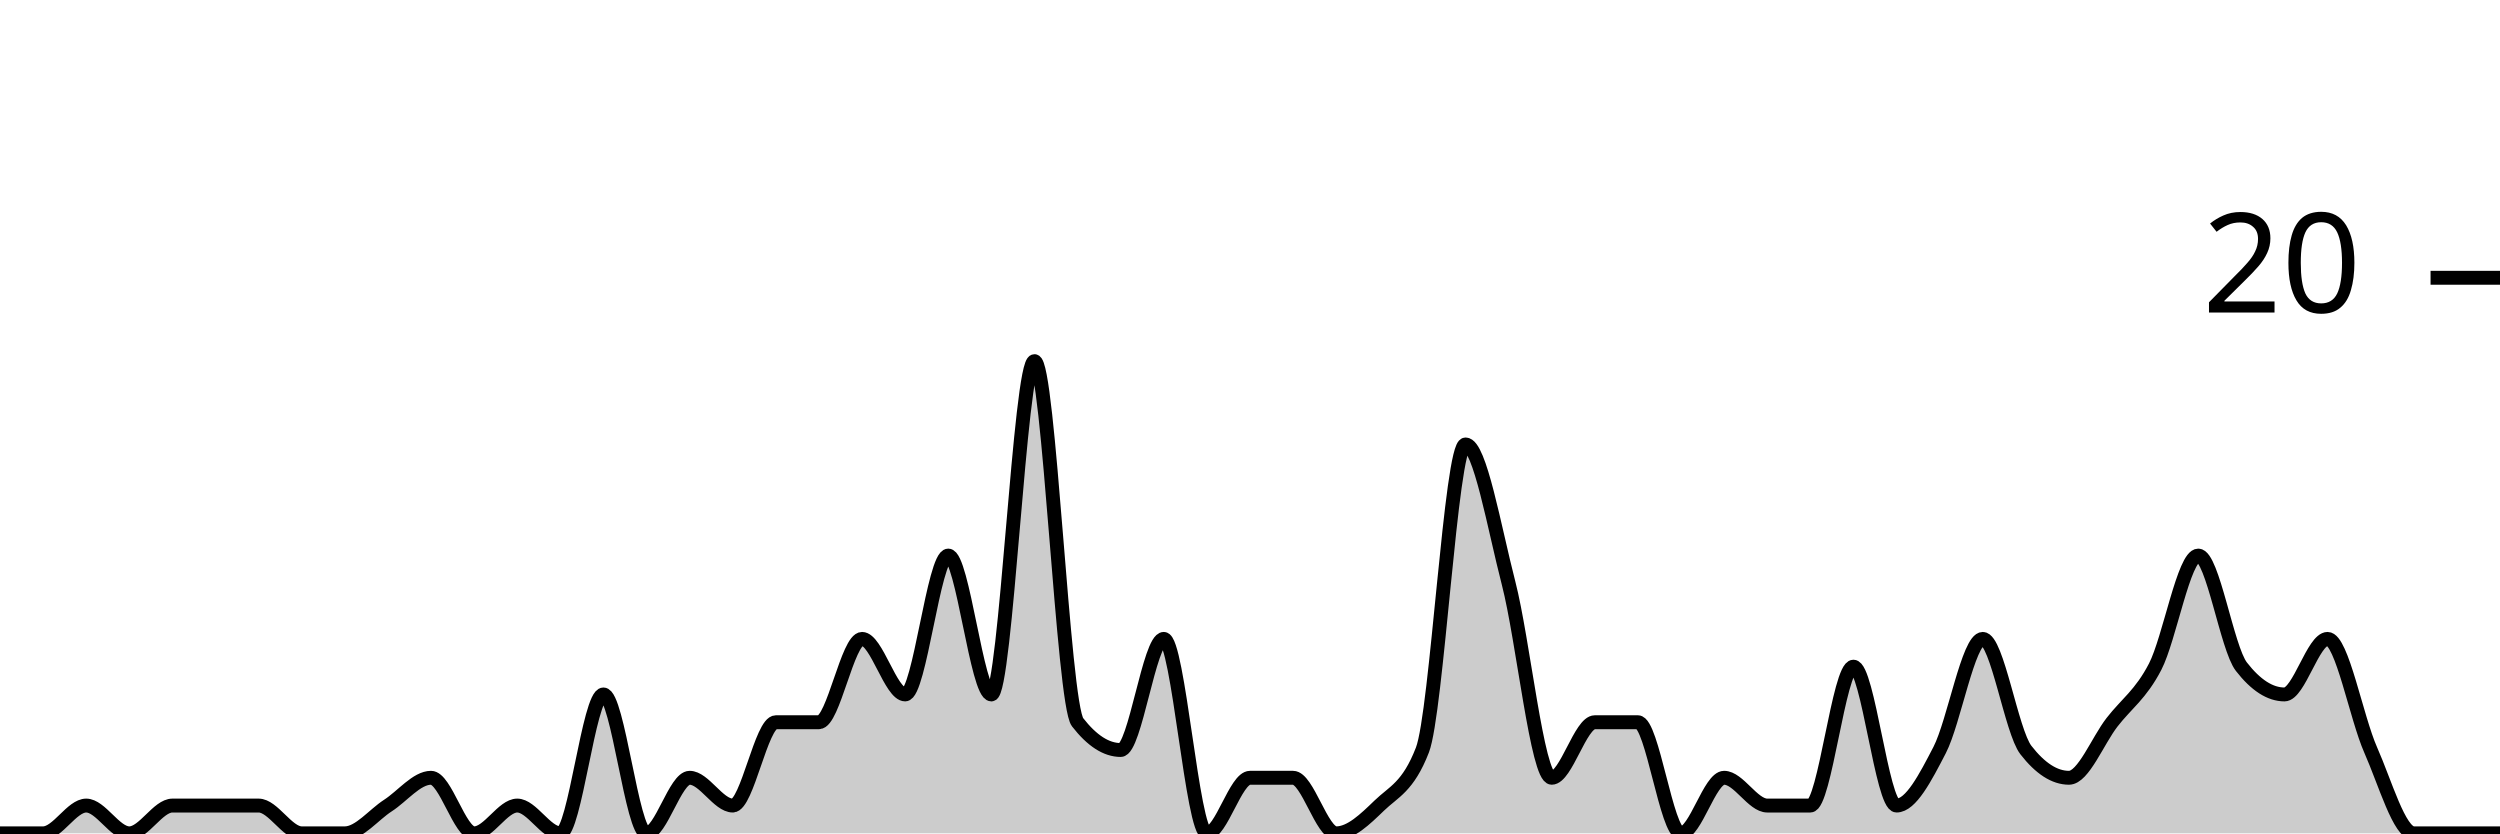
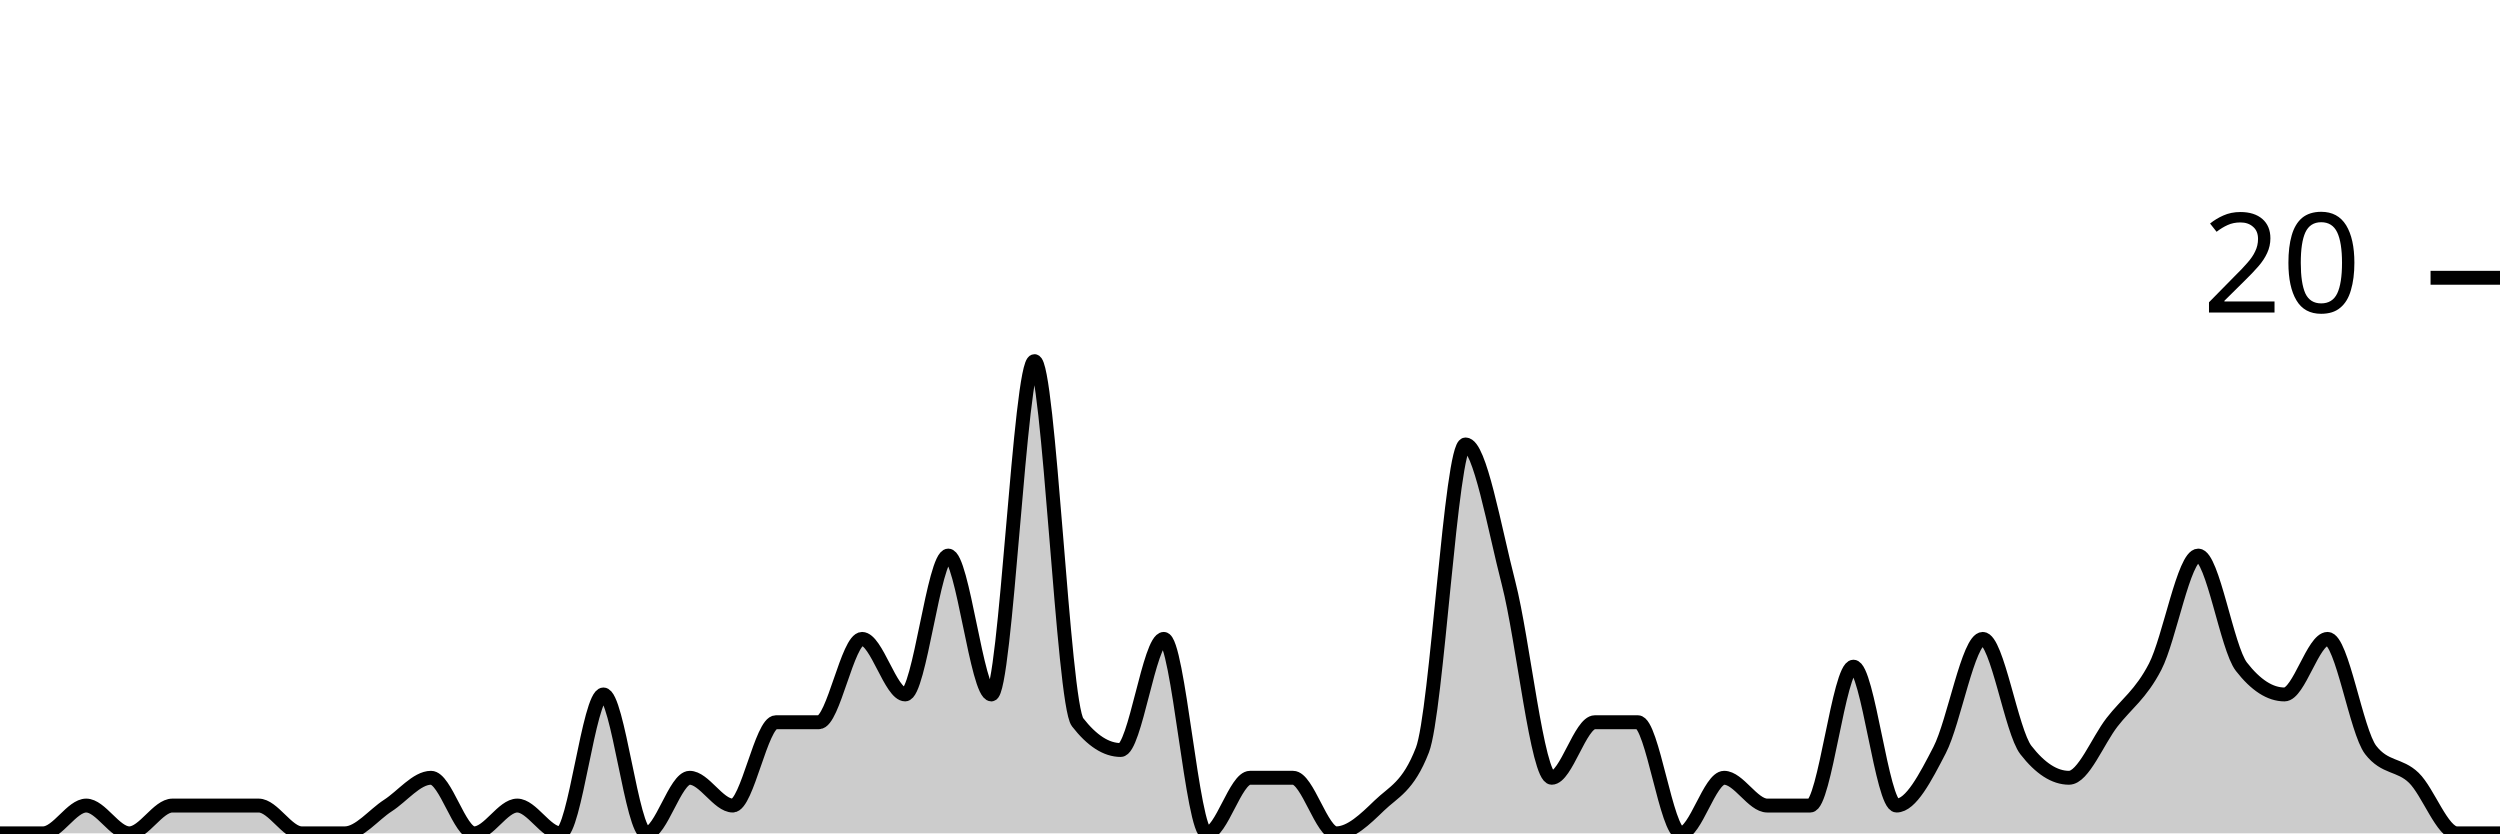
<svg xmlns="http://www.w3.org/2000/svg" viewBox="0 0 180 60">
  <g transform="translate(0,20)">
-     <path class="area" fill="rgba(0, 0, 0, 0.2)" d="M0,40C1.034,40,2.069,40,3.103,40C4.138,40,5.172,38,6.207,38C7.241,38,8.276,40,9.31,40C10.345,40,11.379,38,12.414,38C13.448,38,14.483,38,15.517,38C16.552,38,17.586,38,18.621,38C19.655,38,20.69,40,21.724,40C22.759,40,23.793,40,24.828,40C25.862,40,26.897,38.667,27.931,38C28.966,37.333,30,36,31.034,36C32.069,36,33.103,40,34.138,40C35.172,40,36.207,38,37.241,38C38.276,38,39.31,40,40.345,40C41.379,40,42.414,30,43.448,30C44.483,30,45.517,40,46.552,40C47.586,40,48.621,36,49.655,36C50.69,36,51.724,38,52.759,38C53.793,38,54.828,32,55.862,32C56.897,32,57.931,32,58.966,32C60,32,61.034,26,62.069,26C63.103,26,64.138,30,65.172,30C66.207,30,67.241,20,68.276,20C69.31,20,70.345,30,71.379,30C72.414,30,73.448,6,74.483,6C75.517,6,76.552,30.667,77.586,32C78.621,33.333,79.655,34,80.69,34C81.724,34,82.759,26,83.793,26C84.828,26,85.862,40,86.897,40C87.931,40,88.966,36,90,36C91.034,36,92.069,36,93.103,36C94.138,36,95.172,40,96.207,40C97.241,40,98.276,39,99.31,38C100.345,37,101.379,36.667,102.414,34C103.448,31.333,104.483,12,105.517,12C106.552,12,107.586,18,108.621,22C109.655,26,110.69,36,111.724,36C112.759,36,113.793,32,114.828,32C115.862,32,116.897,32,117.931,32C118.966,32,120,40,121.034,40C122.069,40,123.103,36,124.138,36C125.172,36,126.207,38,127.241,38C128.276,38,129.31,38,130.345,38C131.379,38,132.414,28,133.448,28C134.483,28,135.517,38,136.552,38C137.586,38,138.621,36,139.655,34C140.69,32,141.724,26,142.759,26C143.793,26,144.828,32.667,145.862,34C146.897,35.333,147.931,36,148.966,36C150,36,151.034,33.333,152.069,32C153.103,30.667,154.138,30,155.172,28C156.207,26,157.241,20,158.276,20C159.31,20,160.345,26.667,161.379,28C162.414,29.333,163.448,30,164.483,30C165.517,30,166.552,26,167.586,26C168.621,26,169.655,31.667,170.69,34C171.724,36.333,172.759,40,173.793,40C174.828,40,175.862,40,176.897,40C177.931,40,178.966,40,180,40L180,40C178.966,40,177.931,40,176.897,40C175.862,40,174.828,40,173.793,40C172.759,40,171.724,40,170.69,40C169.655,40,168.621,40,167.586,40C166.552,40,165.517,40,164.483,40C163.448,40,162.414,40,161.379,40C160.345,40,159.31,40,158.276,40C157.241,40,156.207,40,155.172,40C154.138,40,153.103,40,152.069,40C151.034,40,150,40,148.966,40C147.931,40,146.897,40,145.862,40C144.828,40,143.793,40,142.759,40C141.724,40,140.69,40,139.655,40C138.621,40,137.586,40,136.552,40C135.517,40,134.483,40,133.448,40C132.414,40,131.379,40,130.345,40C129.31,40,128.276,40,127.241,40C126.207,40,125.172,40,124.138,40C123.103,40,122.069,40,121.034,40C120,40,118.966,40,117.931,40C116.897,40,115.862,40,114.828,40C113.793,40,112.759,40,111.724,40C110.69,40,109.655,40,108.621,40C107.586,40,106.552,40,105.517,40C104.483,40,103.448,40,102.414,40C101.379,40,100.345,40,99.31,40C98.276,40,97.241,40,96.207,40C95.172,40,94.138,40,93.103,40C92.069,40,91.034,40,90,40C88.966,40,87.931,40,86.897,40C85.862,40,84.828,40,83.793,40C82.759,40,81.724,40,80.69,40C79.655,40,78.621,40,77.586,40C76.552,40,75.517,40,74.483,40C73.448,40,72.414,40,71.379,40C70.345,40,69.31,40,68.276,40C67.241,40,66.207,40,65.172,40C64.138,40,63.103,40,62.069,40C61.034,40,60,40,58.966,40C57.931,40,56.897,40,55.862,40C54.828,40,53.793,40,52.759,40C51.724,40,50.69,40,49.655,40C48.621,40,47.586,40,46.552,40C45.517,40,44.483,40,43.448,40C42.414,40,41.379,40,40.345,40C39.31,40,38.276,40,37.241,40C36.207,40,35.172,40,34.138,40C33.103,40,32.069,40,31.034,40C30,40,28.966,40,27.931,40C26.897,40,25.862,40,24.828,40C23.793,40,22.759,40,21.724,40C20.69,40,19.655,40,18.621,40C17.586,40,16.552,40,15.517,40C14.483,40,13.448,40,12.414,40C11.379,40,10.345,40,9.31,40C8.276,40,7.241,40,6.207,40C5.172,40,4.138,40,3.103,40C2.069,40,1.034,40,0,40Z" />
-     <path class="line" stroke="black" fill="none" d="M0,40C1.034,40,2.069,40,3.103,40C4.138,40,5.172,38,6.207,38C7.241,38,8.276,40,9.31,40C10.345,40,11.379,38,12.414,38C13.448,38,14.483,38,15.517,38C16.552,38,17.586,38,18.621,38C19.655,38,20.69,40,21.724,40C22.759,40,23.793,40,24.828,40C25.862,40,26.897,38.667,27.931,38C28.966,37.333,30,36,31.034,36C32.069,36,33.103,40,34.138,40C35.172,40,36.207,38,37.241,38C38.276,38,39.31,40,40.345,40C41.379,40,42.414,30,43.448,30C44.483,30,45.517,40,46.552,40C47.586,40,48.621,36,49.655,36C50.69,36,51.724,38,52.759,38C53.793,38,54.828,32,55.862,32C56.897,32,57.931,32,58.966,32C60,32,61.034,26,62.069,26C63.103,26,64.138,30,65.172,30C66.207,30,67.241,20,68.276,20C69.31,20,70.345,30,71.379,30C72.414,30,73.448,6,74.483,6C75.517,6,76.552,30.667,77.586,32C78.621,33.333,79.655,34,80.69,34C81.724,34,82.759,26,83.793,26C84.828,26,85.862,40,86.897,40C87.931,40,88.966,36,90,36C91.034,36,92.069,36,93.103,36C94.138,36,95.172,40,96.207,40C97.241,40,98.276,39,99.31,38C100.345,37,101.379,36.667,102.414,34C103.448,31.333,104.483,12,105.517,12C106.552,12,107.586,18,108.621,22C109.655,26,110.69,36,111.724,36C112.759,36,113.793,32,114.828,32C115.862,32,116.897,32,117.931,32C118.966,32,120,40,121.034,40C122.069,40,123.103,36,124.138,36C125.172,36,126.207,38,127.241,38C128.276,38,129.31,38,130.345,38C131.379,38,132.414,28,133.448,28C134.483,28,135.517,38,136.552,38C137.586,38,138.621,36,139.655,34C140.69,32,141.724,26,142.759,26C143.793,26,144.828,32.667,145.862,34C146.897,35.333,147.931,36,148.966,36C150,36,151.034,33.333,152.069,32C153.103,30.667,154.138,30,155.172,28C156.207,26,157.241,20,158.276,20C159.31,20,160.345,26.667,161.379,28C162.414,29.333,163.448,30,164.483,30C165.517,30,166.552,26,167.586,26C168.621,26,169.655,31.667,170.69,34C171.724,36.333,172.759,40,173.793,40C174.828,40,175.862,40,176.897,40C177.931,40,178.966,40,180,40" />
+     <path class="area" fill="rgba(0, 0, 0, 0.2)" d="M0,40C1.034,40,2.069,40,3.103,40C4.138,40,5.172,38,6.207,38C7.241,38,8.276,40,9.31,40C10.345,40,11.379,38,12.414,38C13.448,38,14.483,38,15.517,38C16.552,38,17.586,38,18.621,38C19.655,38,20.69,40,21.724,40C22.759,40,23.793,40,24.828,40C25.862,40,26.897,38.667,27.931,38C28.966,37.333,30,36,31.034,36C32.069,36,33.103,40,34.138,40C35.172,40,36.207,38,37.241,38C38.276,38,39.31,40,40.345,40C41.379,40,42.414,30,43.448,30C44.483,30,45.517,40,46.552,40C47.586,40,48.621,36,49.655,36C50.69,36,51.724,38,52.759,38C53.793,38,54.828,32,55.862,32C56.897,32,57.931,32,58.966,32C60,32,61.034,26,62.069,26C63.103,26,64.138,30,65.172,30C66.207,30,67.241,20,68.276,20C69.31,20,70.345,30,71.379,30C72.414,30,73.448,6,74.483,6C75.517,6,76.552,30.667,77.586,32C78.621,33.333,79.655,34,80.69,34C81.724,34,82.759,26,83.793,26C84.828,26,85.862,40,86.897,40C87.931,40,88.966,36,90,36C91.034,36,92.069,36,93.103,36C94.138,36,95.172,40,96.207,40C97.241,40,98.276,39,99.31,38C100.345,37,101.379,36.667,102.414,34C103.448,31.333,104.483,12,105.517,12C106.552,12,107.586,18,108.621,22C109.655,26,110.69,36,111.724,36C112.759,36,113.793,32,114.828,32C115.862,32,116.897,32,117.931,32C118.966,32,120,40,121.034,40C122.069,40,123.103,36,124.138,36C125.172,36,126.207,38,127.241,38C128.276,38,129.31,38,130.345,38C131.379,38,132.414,28,133.448,28C134.483,28,135.517,38,136.552,38C137.586,38,138.621,36,139.655,34C140.69,32,141.724,26,142.759,26C143.793,26,144.828,32.667,145.862,34C146.897,35.333,147.931,36,148.966,36C150,36,151.034,33.333,152.069,32C153.103,30.667,154.138,30,155.172,28C156.207,26,157.241,20,158.276,20C159.31,20,160.345,26.667,161.379,28C162.414,29.333,163.448,30,164.483,30C165.517,30,166.552,26,167.586,26C168.621,26,169.655,32.667,170.69,34C171.724,35.333,172.759,35,173.793,36C174.828,37,175.862,40,176.897,40C177.931,40,178.966,40,180,40L180,40C178.966,40,177.931,40,176.897,40C175.862,40,174.828,40,173.793,40C172.759,40,171.724,40,170.69,40C169.655,40,168.621,40,167.586,40C166.552,40,165.517,40,164.483,40C163.448,40,162.414,40,161.379,40C160.345,40,159.31,40,158.276,40C157.241,40,156.207,40,155.172,40C154.138,40,153.103,40,152.069,40C151.034,40,150,40,148.966,40C147.931,40,146.897,40,145.862,40C144.828,40,143.793,40,142.759,40C141.724,40,140.69,40,139.655,40C138.621,40,137.586,40,136.552,40C135.517,40,134.483,40,133.448,40C132.414,40,131.379,40,130.345,40C129.31,40,128.276,40,127.241,40C126.207,40,125.172,40,124.138,40C123.103,40,122.069,40,121.034,40C120,40,118.966,40,117.931,40C116.897,40,115.862,40,114.828,40C113.793,40,112.759,40,111.724,40C110.69,40,109.655,40,108.621,40C107.586,40,106.552,40,105.517,40C104.483,40,103.448,40,102.414,40C101.379,40,100.345,40,99.31,40C98.276,40,97.241,40,96.207,40C95.172,40,94.138,40,93.103,40C92.069,40,91.034,40,90,40C88.966,40,87.931,40,86.897,40C85.862,40,84.828,40,83.793,40C82.759,40,81.724,40,80.69,40C79.655,40,78.621,40,77.586,40C76.552,40,75.517,40,74.483,40C73.448,40,72.414,40,71.379,40C70.345,40,69.31,40,68.276,40C67.241,40,66.207,40,65.172,40C64.138,40,63.103,40,62.069,40C61.034,40,60,40,58.966,40C57.931,40,56.897,40,55.862,40C54.828,40,53.793,40,52.759,40C51.724,40,50.69,40,49.655,40C48.621,40,47.586,40,46.552,40C45.517,40,44.483,40,43.448,40C42.414,40,41.379,40,40.345,40C39.31,40,38.276,40,37.241,40C36.207,40,35.172,40,34.138,40C33.103,40,32.069,40,31.034,40C30,40,28.966,40,27.931,40C26.897,40,25.862,40,24.828,40C23.793,40,22.759,40,21.724,40C20.69,40,19.655,40,18.621,40C17.586,40,16.552,40,15.517,40C14.483,40,13.448,40,12.414,40C11.379,40,10.345,40,9.31,40C8.276,40,7.241,40,6.207,40C5.172,40,4.138,40,3.103,40C2.069,40,1.034,40,0,40Z" />
+     <path class="line" stroke="black" fill="none" d="M0,40C1.034,40,2.069,40,3.103,40C4.138,40,5.172,38,6.207,38C7.241,38,8.276,40,9.31,40C10.345,40,11.379,38,12.414,38C13.448,38,14.483,38,15.517,38C16.552,38,17.586,38,18.621,38C19.655,38,20.69,40,21.724,40C22.759,40,23.793,40,24.828,40C25.862,40,26.897,38.667,27.931,38C28.966,37.333,30,36,31.034,36C32.069,36,33.103,40,34.138,40C35.172,40,36.207,38,37.241,38C38.276,38,39.31,40,40.345,40C41.379,40,42.414,30,43.448,30C44.483,30,45.517,40,46.552,40C47.586,40,48.621,36,49.655,36C50.69,36,51.724,38,52.759,38C53.793,38,54.828,32,55.862,32C56.897,32,57.931,32,58.966,32C60,32,61.034,26,62.069,26C63.103,26,64.138,30,65.172,30C66.207,30,67.241,20,68.276,20C69.31,20,70.345,30,71.379,30C72.414,30,73.448,6,74.483,6C75.517,6,76.552,30.667,77.586,32C78.621,33.333,79.655,34,80.69,34C81.724,34,82.759,26,83.793,26C84.828,26,85.862,40,86.897,40C87.931,40,88.966,36,90,36C91.034,36,92.069,36,93.103,36C94.138,36,95.172,40,96.207,40C97.241,40,98.276,39,99.31,38C100.345,37,101.379,36.667,102.414,34C103.448,31.333,104.483,12,105.517,12C106.552,12,107.586,18,108.621,22C109.655,26,110.69,36,111.724,36C112.759,36,113.793,32,114.828,32C115.862,32,116.897,32,117.931,32C118.966,32,120,40,121.034,40C122.069,40,123.103,36,124.138,36C125.172,36,126.207,38,127.241,38C128.276,38,129.31,38,130.345,38C131.379,38,132.414,28,133.448,28C134.483,28,135.517,38,136.552,38C137.586,38,138.621,36,139.655,34C140.69,32,141.724,26,142.759,26C143.793,26,144.828,32.667,145.862,34C146.897,35.333,147.931,36,148.966,36C150,36,151.034,33.333,152.069,32C153.103,30.667,154.138,30,155.172,28C156.207,26,157.241,20,158.276,20C159.31,20,160.345,26.667,161.379,28C162.414,29.333,163.448,30,164.483,30C165.517,30,166.552,26,167.586,26C168.621,26,169.655,32.667,170.69,34C171.724,35.333,172.759,35,173.793,36C174.828,37,175.862,40,176.897,40C177.931,40,178.966,40,180,40" />
    <path class="axis-ceiling" stroke-width="1" stroke="black" fill="none" d="M175,0L180,0" />
    <text class="axis-ceiling-label" font-family="sans-serif" text-anchor="end" font-size="10px" x="170" y="2.5">20</text>
  </g>
</svg>
